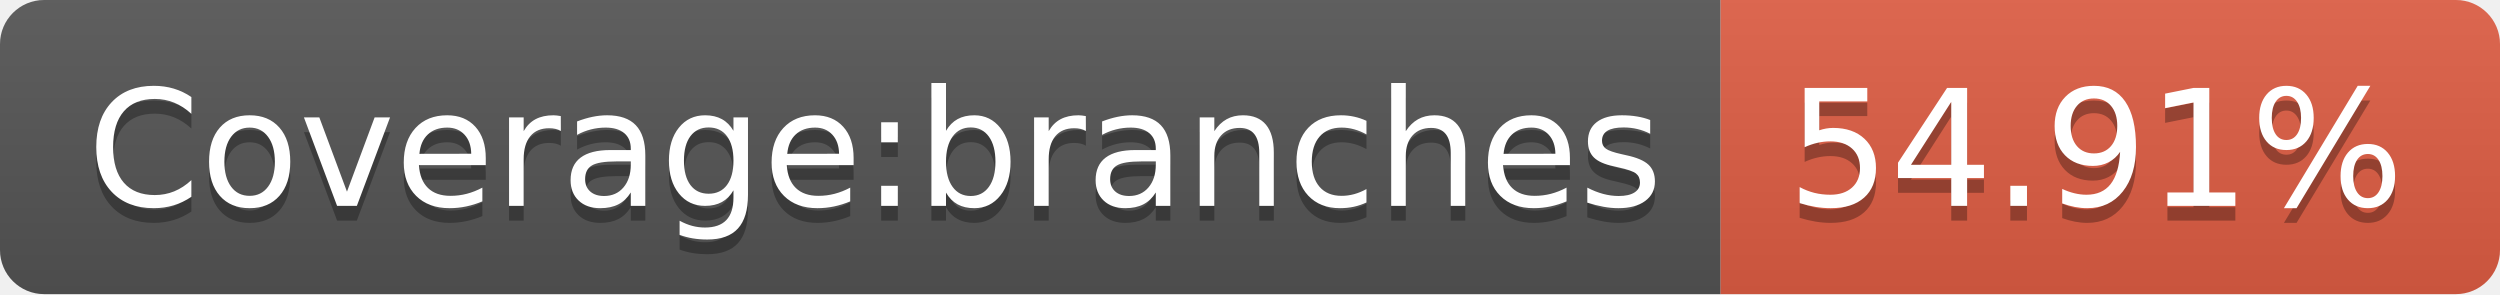
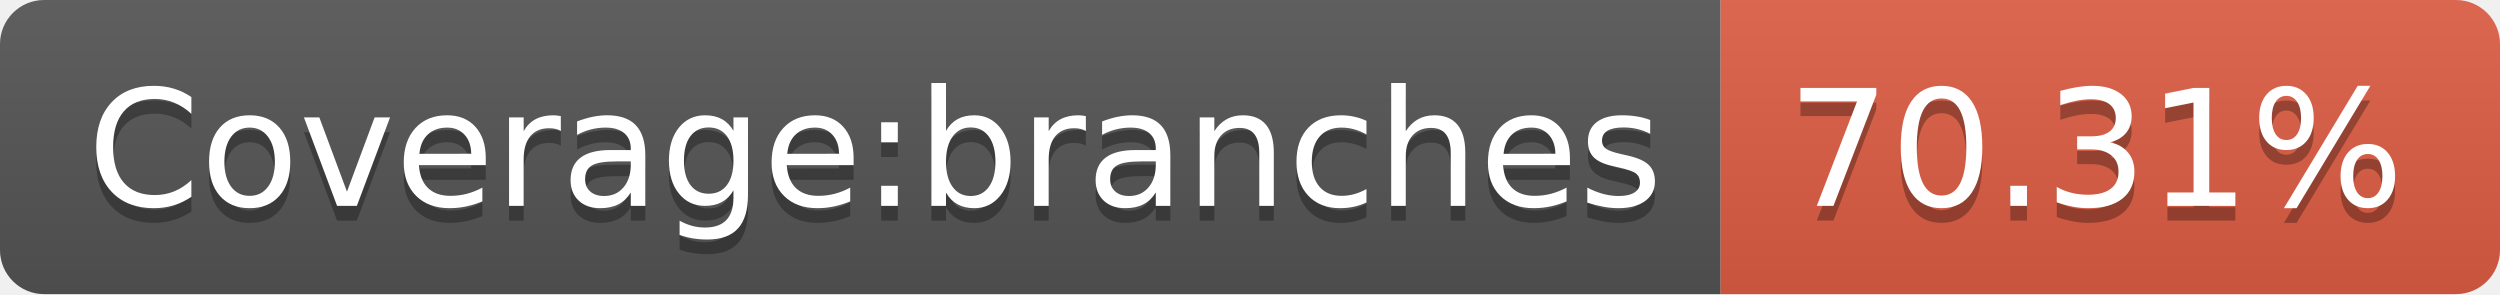
- <svg xmlns="http://www.w3.org/2000/svg" width="170" height="20" role="img" aria-label="Coverage:branches: 54.91%">
+ <svg xmlns="http://www.w3.org/2000/svg" width="170" height="20" role="img" aria-label="Coverage:branches: 70.31%">
  <linearGradient id="s" x2="0" y2="100%">
    <stop offset="0" stop-color="#bbb" stop-opacity=".1" />
    <stop offset="1" stop-opacity=".1" />
  </linearGradient>
  <clipPath id="r">
    <rect width="170" height="20" rx="3" fill="#fff" />
  </clipPath>
  <g clip-path="url(#r)">
    <rect width="117" height="20" fill="#555" />
    <rect x="117" width="53" height="20" fill="#e05d44" />
    <rect width="170" height="20" fill="url(#s)" />
  </g>
  <g fill="#fff" text-anchor="middle" font-family="Verdana,Geneva,DejaVu Sans,sans-serif" text-rendering="geometricPrecision" font-size="110">
    <text aria-hidden="true" x="595" y="150" fill="#010101" fill-opacity=".3" transform="scale(.1)" textLength="1070">Coverage:branches</text>
    <text x="595" y="140" transform="scale(.1)" fill="#fff" textLength="1070">Coverage:branches</text>
-     <text aria-hidden="true" x="1425" y="150" fill="#010101" fill-opacity=".3" transform="scale(.1)" textLength="430">54.91%</text>
-     <text x="1425" y="140" transform="scale(.1)" fill="#fff" textLength="430">54.91%</text>
+     <text aria-hidden="true" x="1425" y="150" fill="#010101" fill-opacity=".3" transform="scale(.1)" textLength="430">70.31%</text>
+     <text x="1425" y="140" transform="scale(.1)" fill="#fff" textLength="430">70.31%</text>
  </g>
</svg>
